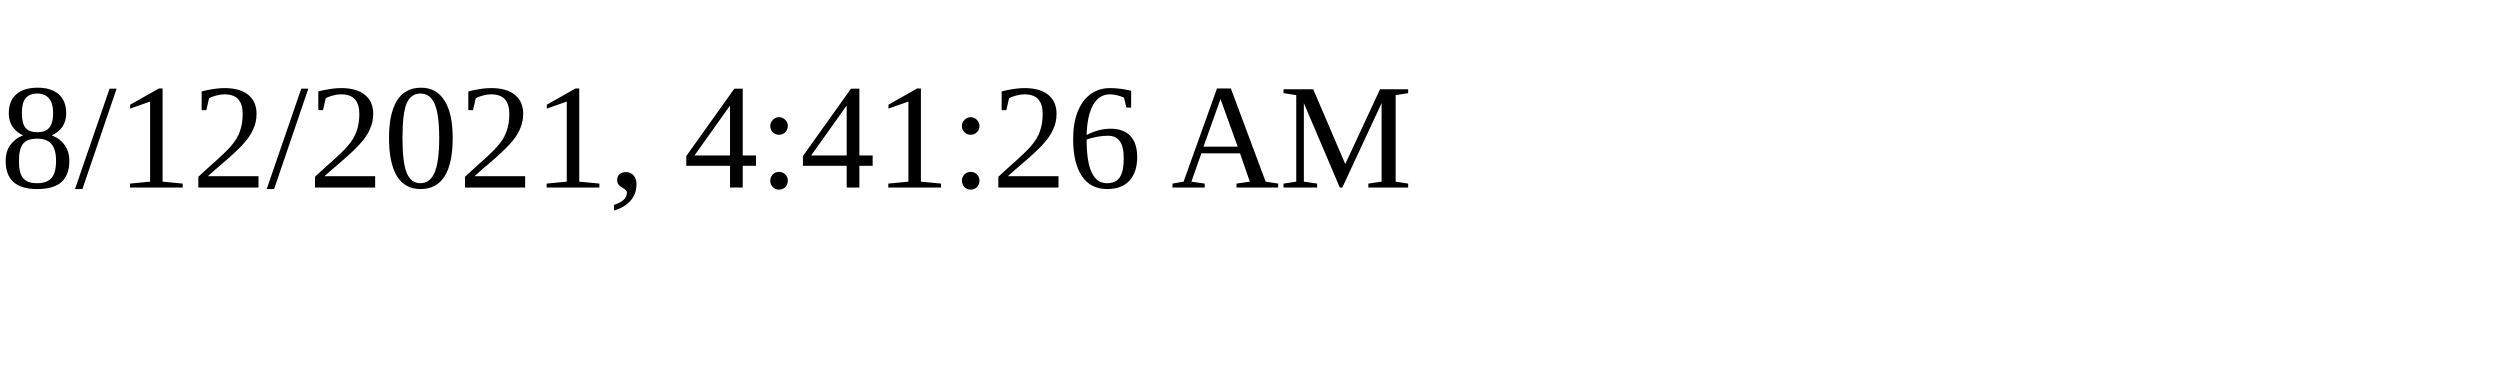
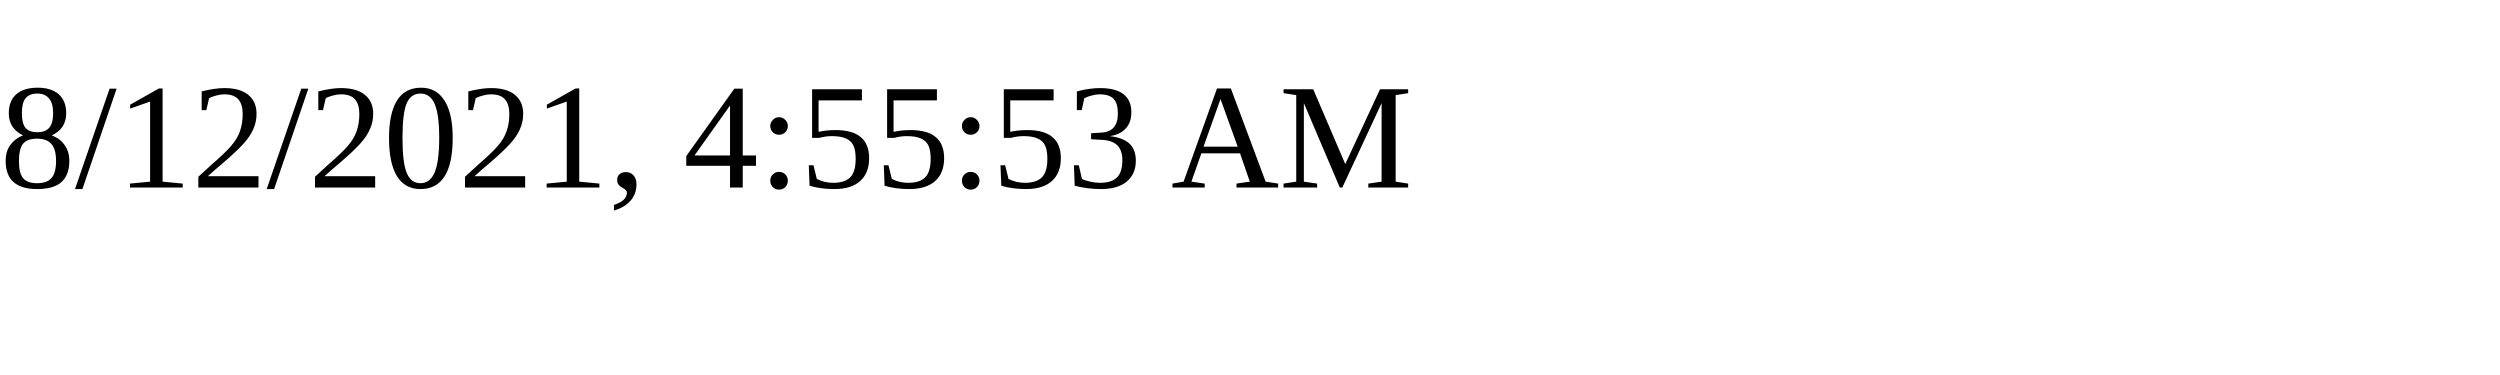
<svg xmlns="http://www.w3.org/2000/svg" height="30" width="200">
-   <text x="0" y="15">8/12/2021, 4:41:26 AM</text>
+   <text x="0" y="15">8/12/2021, 4:55:53 AM</text>
</svg>
